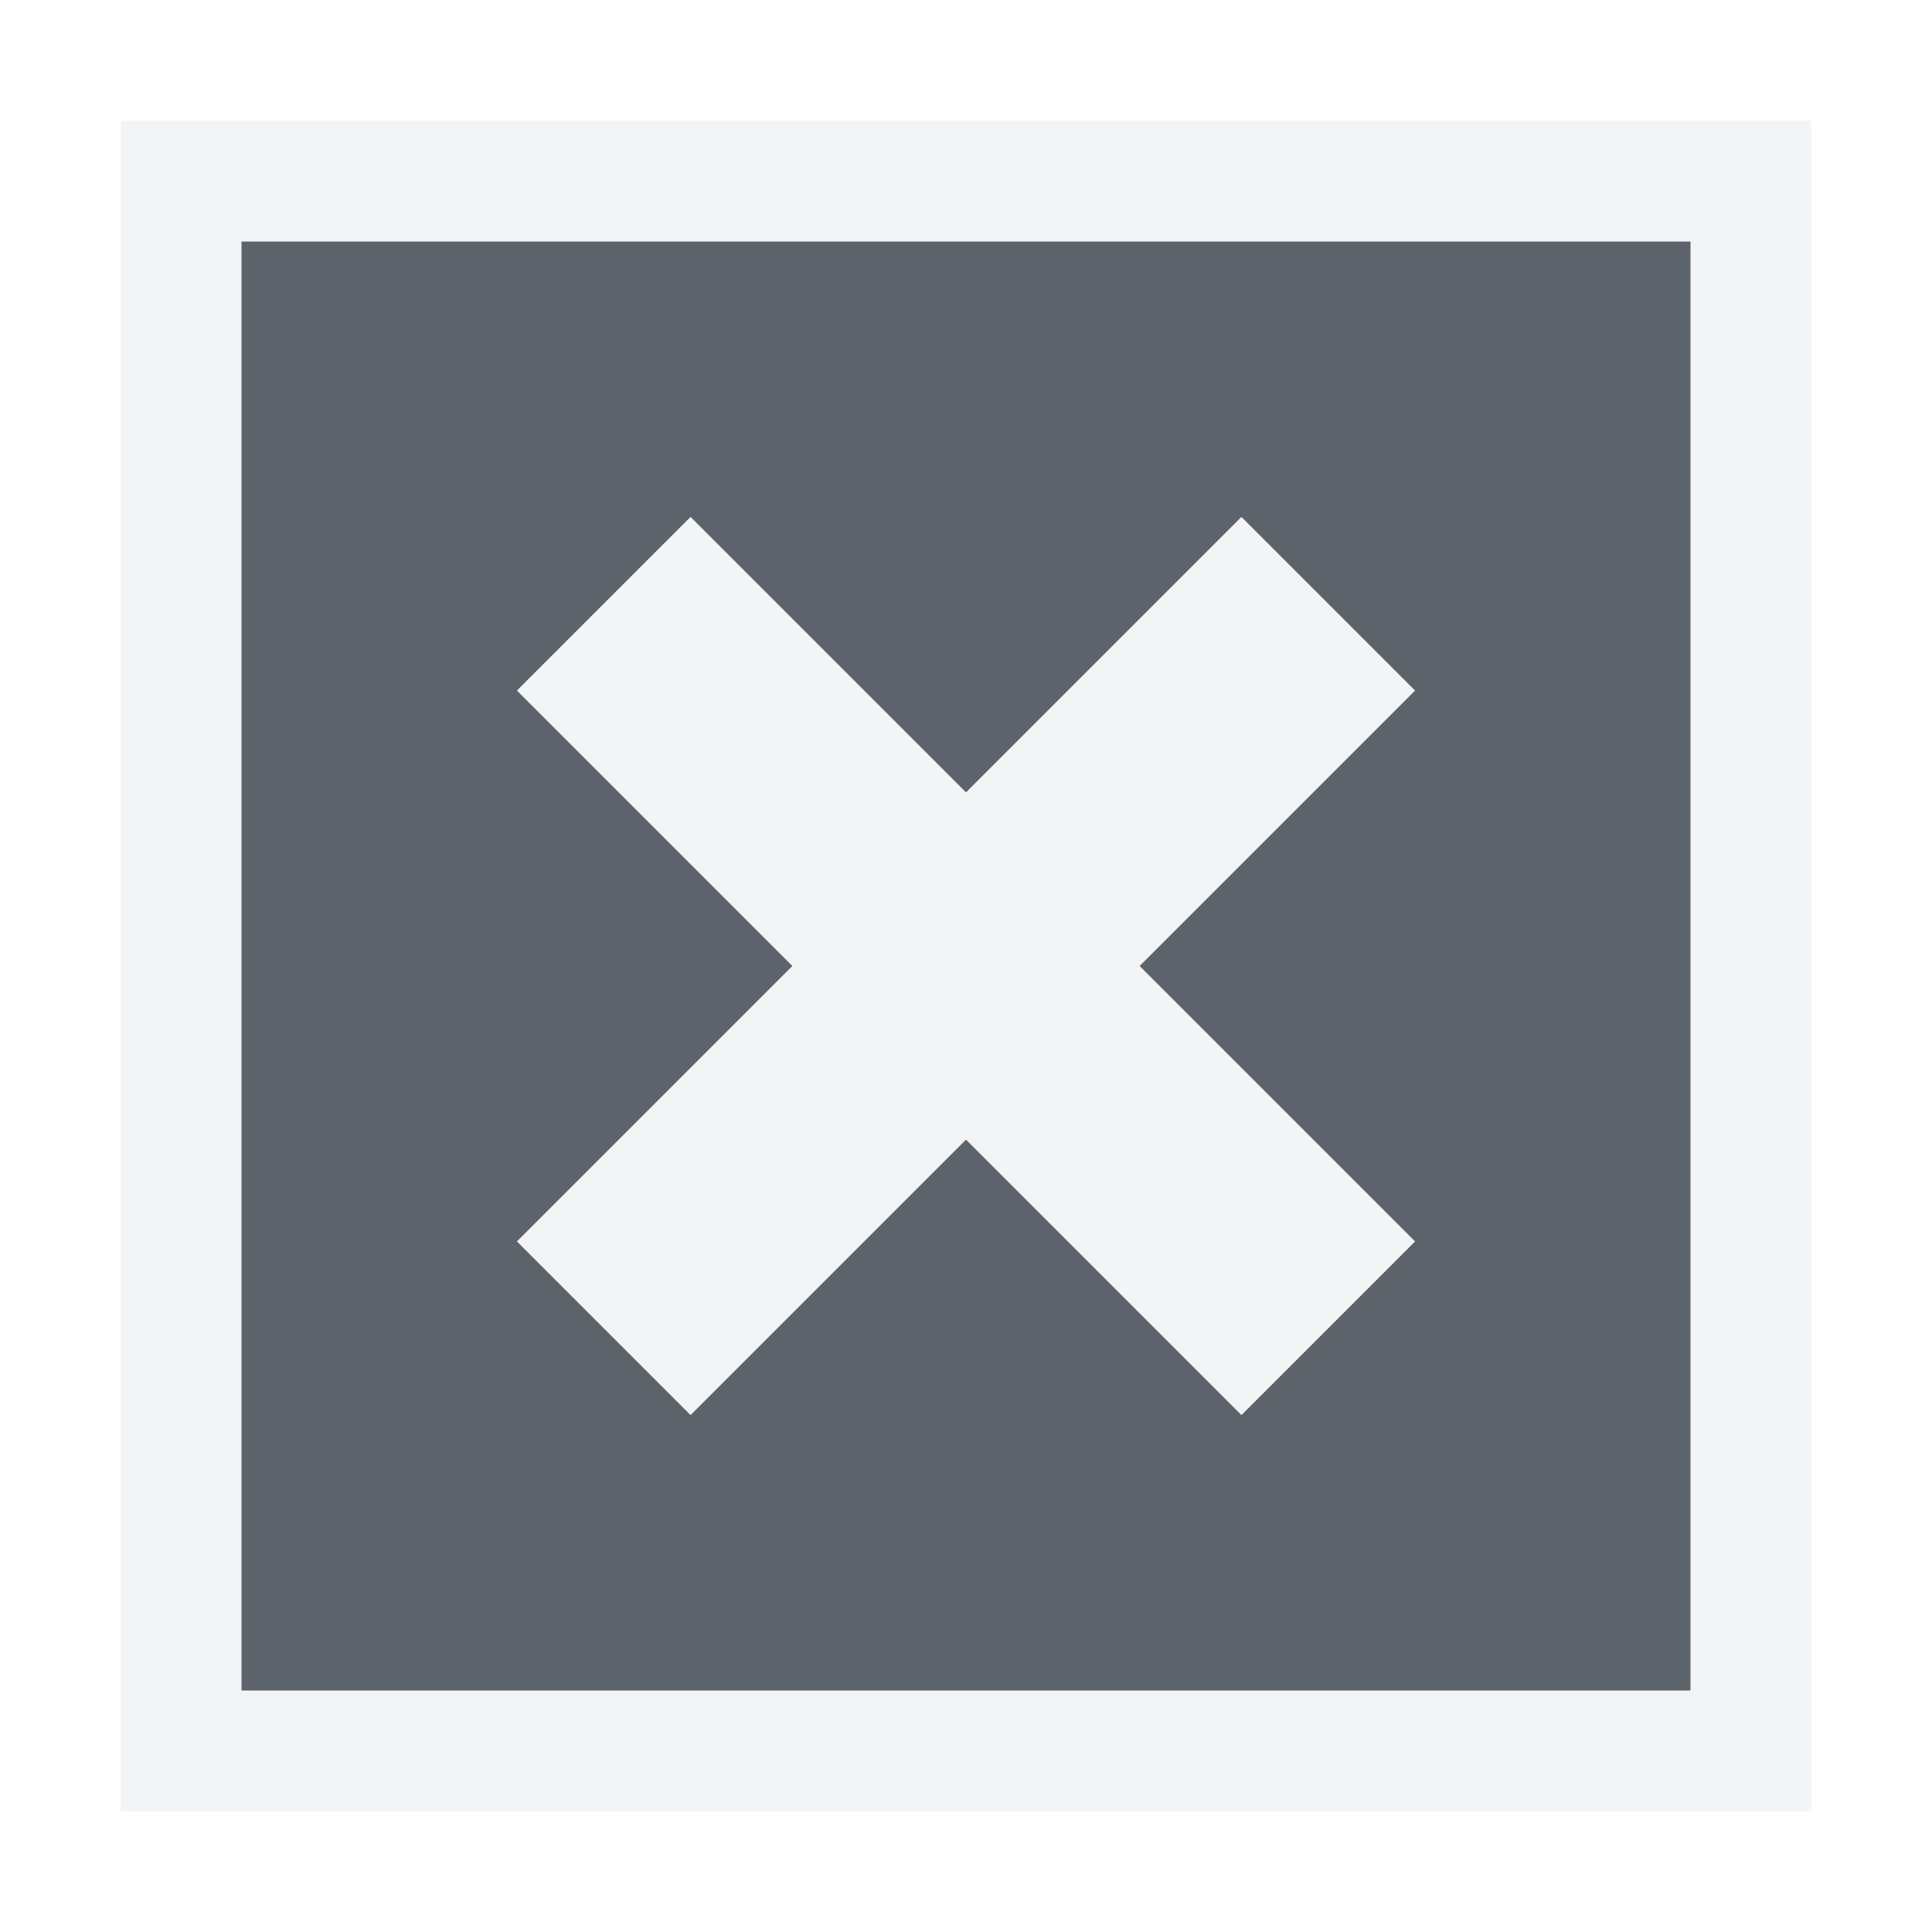
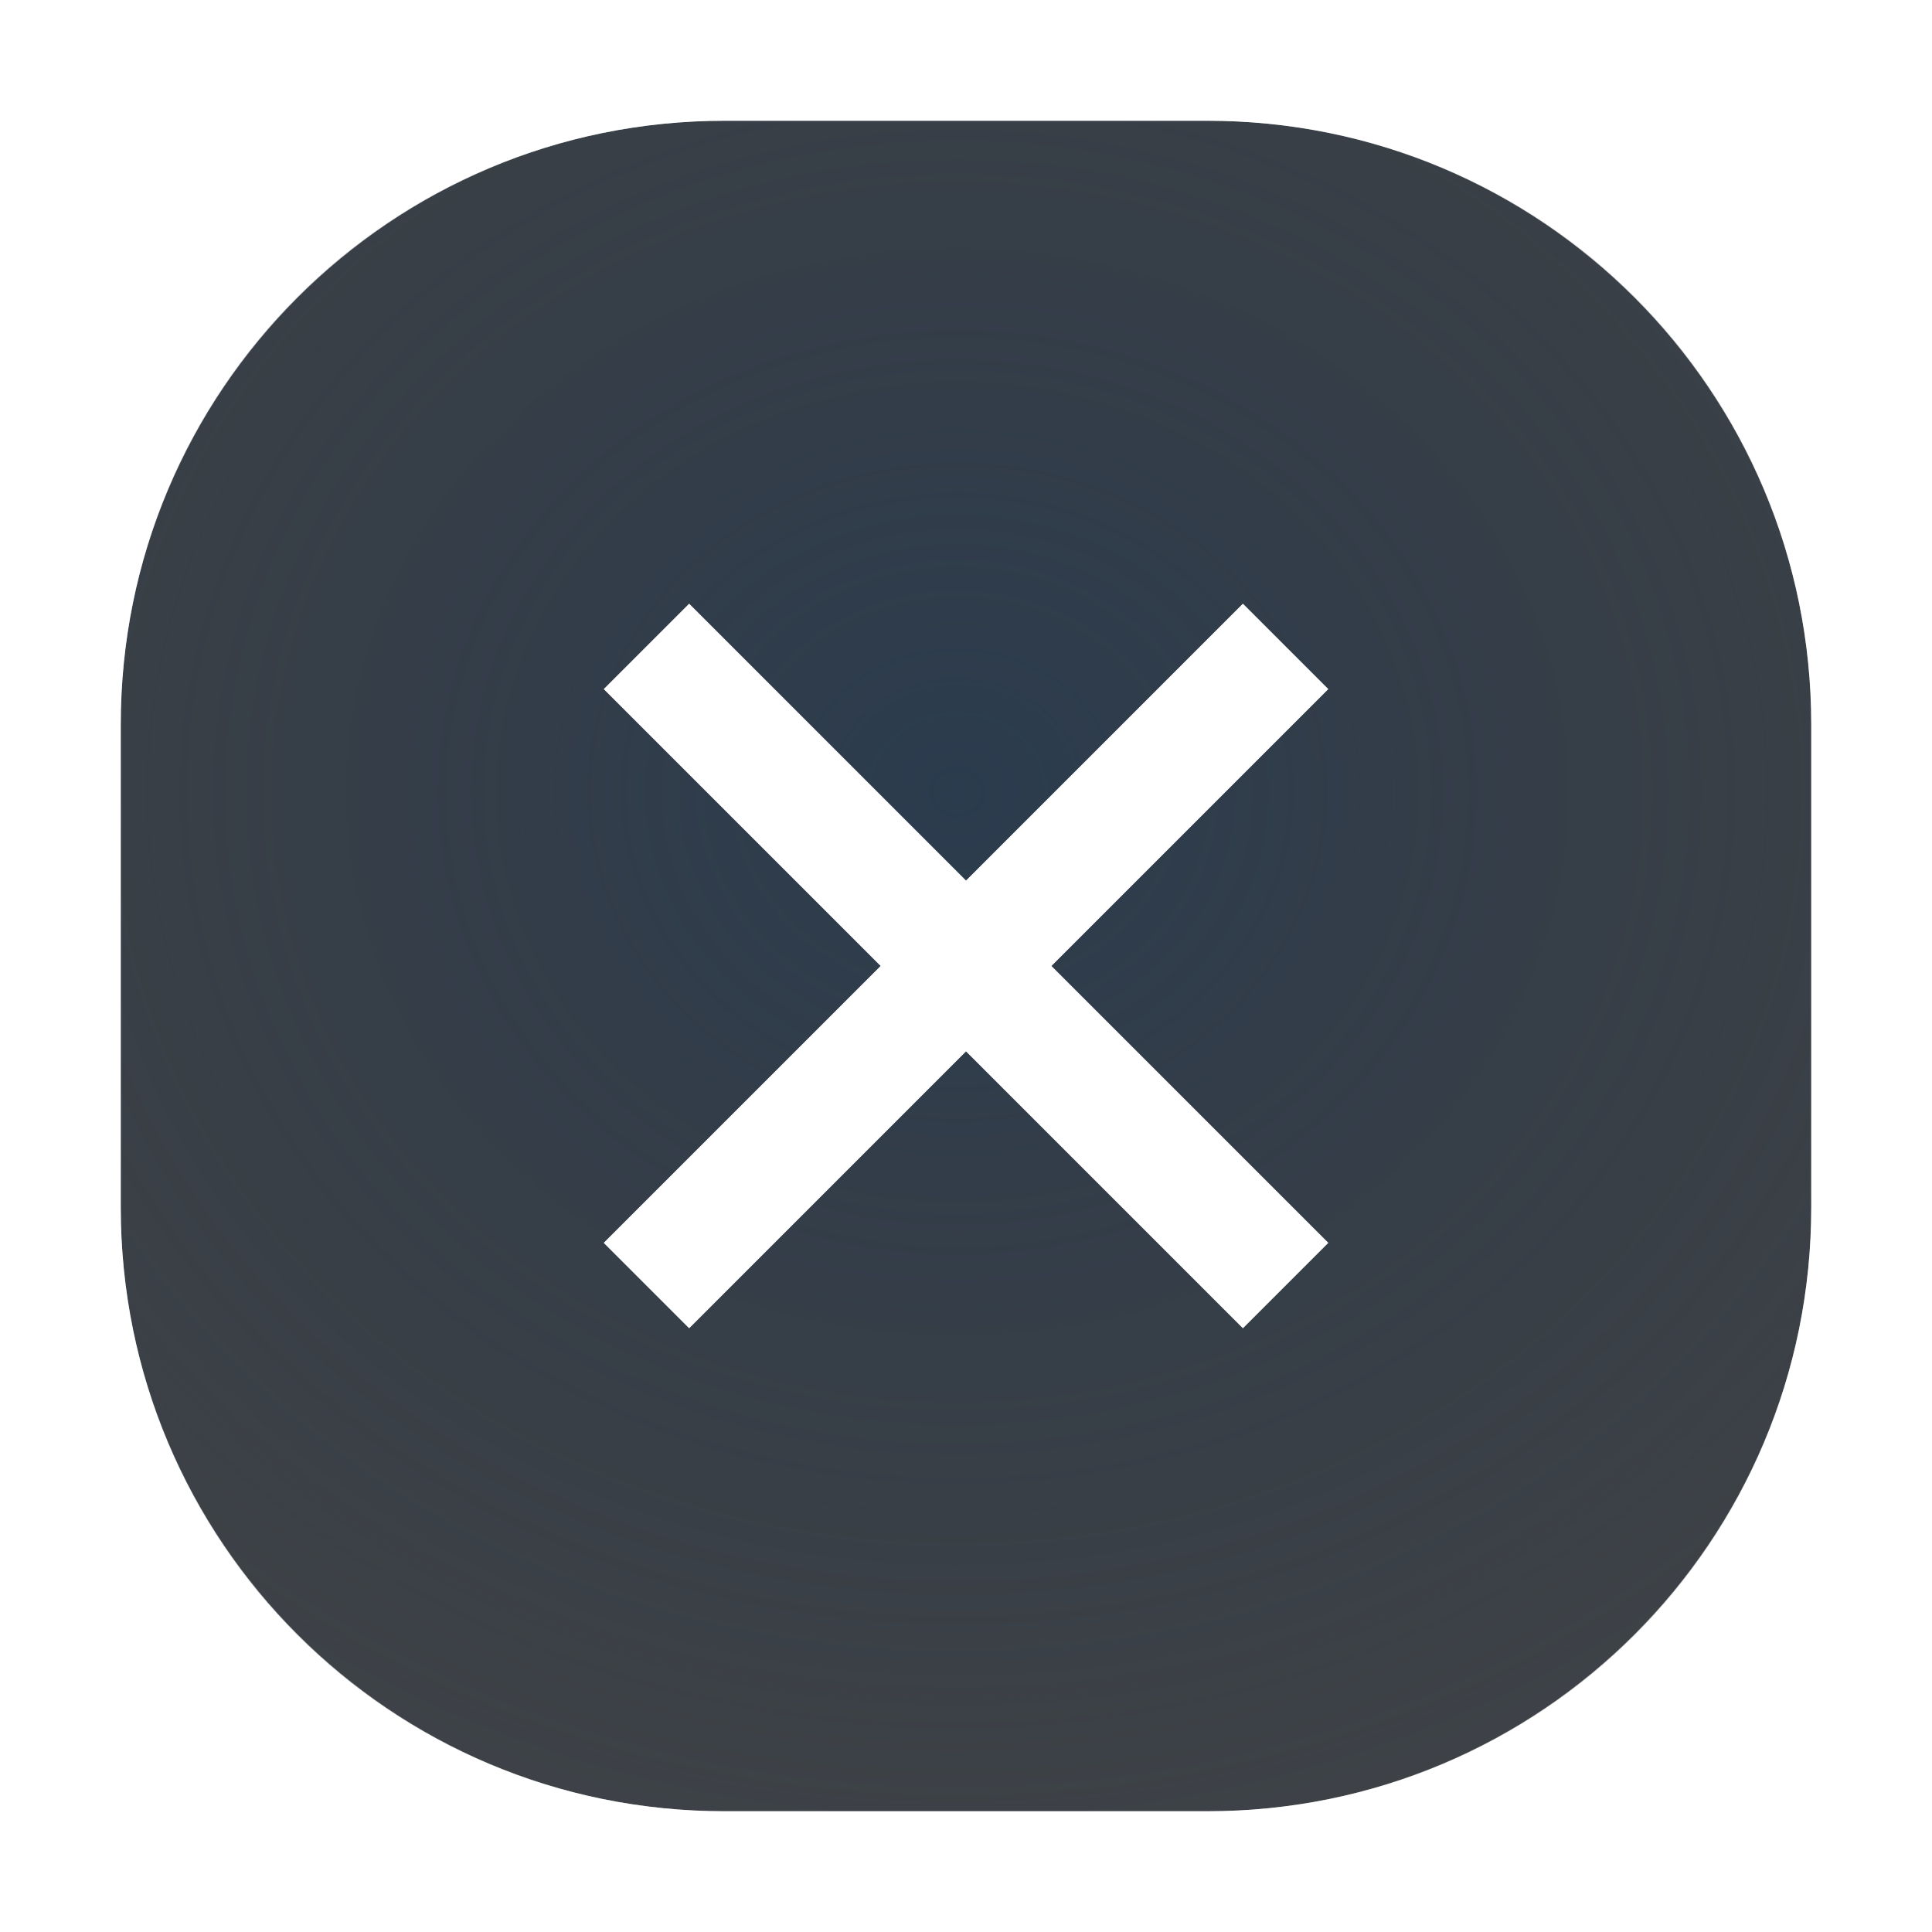
- <svg xmlns="http://www.w3.org/2000/svg" version="1.0" width="16" height="16" id="svg2">
-   <defs id="defs4" />
-   <path style="font-size:medium;font-style:normal;font-variant:normal;font-weight:normal;font-stretch:normal;text-indent:0;text-align:start;text-decoration:none;line-height:normal;letter-spacing:normal;word-spacing:normal;text-transform:none;direction:ltr;block-progression:tb;writing-mode:lr-tb;text-anchor:start;baseline-shift:baseline;color:#000000;fill:#f1f3f5;fill-opacity:0.903;fill-rule:nonzero;stroke:none;stroke-width:2;marker:none;visibility:visible;display:inline;overflow:visible;enable-background:accumulate;font-family:Sans;-inkscape-font-specification:Sans" d="m 1,1 0,1 0,12 0,1 1,0 12,0 1,0 0,-1 L 15,2 15,1 14,1 2,1 z M 2,2 14,2 14,14 2,14 z M 5.719,4.281 4.281,5.719 6.562,8 4.281,10.281 5.719,11.719 8,9.438 l 2.281,2.281 1.438,-1.438 L 9.438,8 11.719,5.719 10.281,4.281 8,6.562 z" id="path3037" />
-   <path style="color:#000000;fill:#27303a;fill-opacity:0.753;fill-rule:nonzero;stroke:none;stroke-width:2;marker:none;visibility:visible;display:inline;overflow:visible;enable-background:accumulate" d="M 2,2 2,14 14,14 14,2 z M 5.719,4.281 8,6.562 10.281,4.281 11.719,5.719 9.438,8 l 2.281,2.281 -1.438,1.438 L 8,9.438 5.719,11.719 4.281,10.281 6.562,8 4.281,5.719 z" id="path2996" />
+ <svg xmlns="http://www.w3.org/2000/svg" xmlns:xlink="http://www.w3.org/1999/xlink" width="16" height="16" version="1.0">
+   <defs>
+     <radialGradient id="b" cx="8" cy="11.997" r="9.344" gradientTransform="matrix(1 0 0 .82441 15.406 -3.3875)" gradientUnits="userSpaceOnUse">
+       <stop stop-color="#ffffff" stop-opacity=".749" offset="0" />
+       <stop stop-color="#ffffff" stop-opacity=".605" offset="1" />
+     </radialGradient>
+     <radialGradient id="a" cx="-9416.6" cy="5035.4" r="9" gradientTransform="matrix(1.3333 0 0 1.1851 12563 -5960.9)" gradientUnits="userSpaceOnUse">
+       <stop stop-color="#213851" stop-opacity=".906" offset="0" />
+       <stop stop-color="#27303a" stop-opacity="0" offset="1" />
+     </radialGradient>
+     <radialGradient id="d" cx="8" cy="6.5" r="3" gradientTransform="matrix(4.6667 -9.8978e-6 9.9585e-6 4.6667 -29.333 -29.333)" gradientUnits="userSpaceOnUse" xlink:href="#b" />
+     <radialGradient id="c" cx="8" cy="4" r="8" gradientTransform="matrix(1.75 -3.9612e-6 3.9612e-6 1.75 -6 -6)" gradientUnits="userSpaceOnUse" xlink:href="#b" />
+   </defs>
+   <path d="m6 1c-2.77 0-5 2.23-5 5v4c0 2.77 2.23 5 5 5h4c2.77 0 5-2.23 5-5v-4c0-2.77-2.23-5-5-5zm-0.293 4 2.293 2.293 2.293-2.293 0.707 0.707-2.293 2.293 2.293 2.293-0.707 0.707-2.293-2.293-2.293 2.293-0.707-0.707 2.293-2.293-2.293-2.293z" style="fill-opacity:.766;fill:#090d11;paint-order:normal" />
+   <path d="m6 1c-2.77 0-5 2.23-5 5v4c0 2.77 2.23 5 5 5h4c2.77 0 5-2.23 5-5v-4c0-2.77-2.23-5-5-5h-4zm-0.293 4 2.293 2.293 2.293-2.293 0.707 0.707-2.293 2.293 2.293 2.293-0.707 0.707-2.293-2.293-2.293 2.293-0.707-0.707 2.293-2.293-2.293-2.293 0.707-0.707z" style="fill-opacity:.753;fill:url(#a);font-variant-east_asian:normal;paint-order:normal" />
+   <rect x=".5" y=".5" width="15" height="15" rx="5.5" ry="5.5" style="fill:none;paint-order:normal;stroke:url(#c)" />
+   <path d="m5.354 10.646 5.293-5.293m-5.293 0 5.293 5.293" style="fill:#bebebe;paint-order:normal;stroke:url(#d)" />
</svg>
